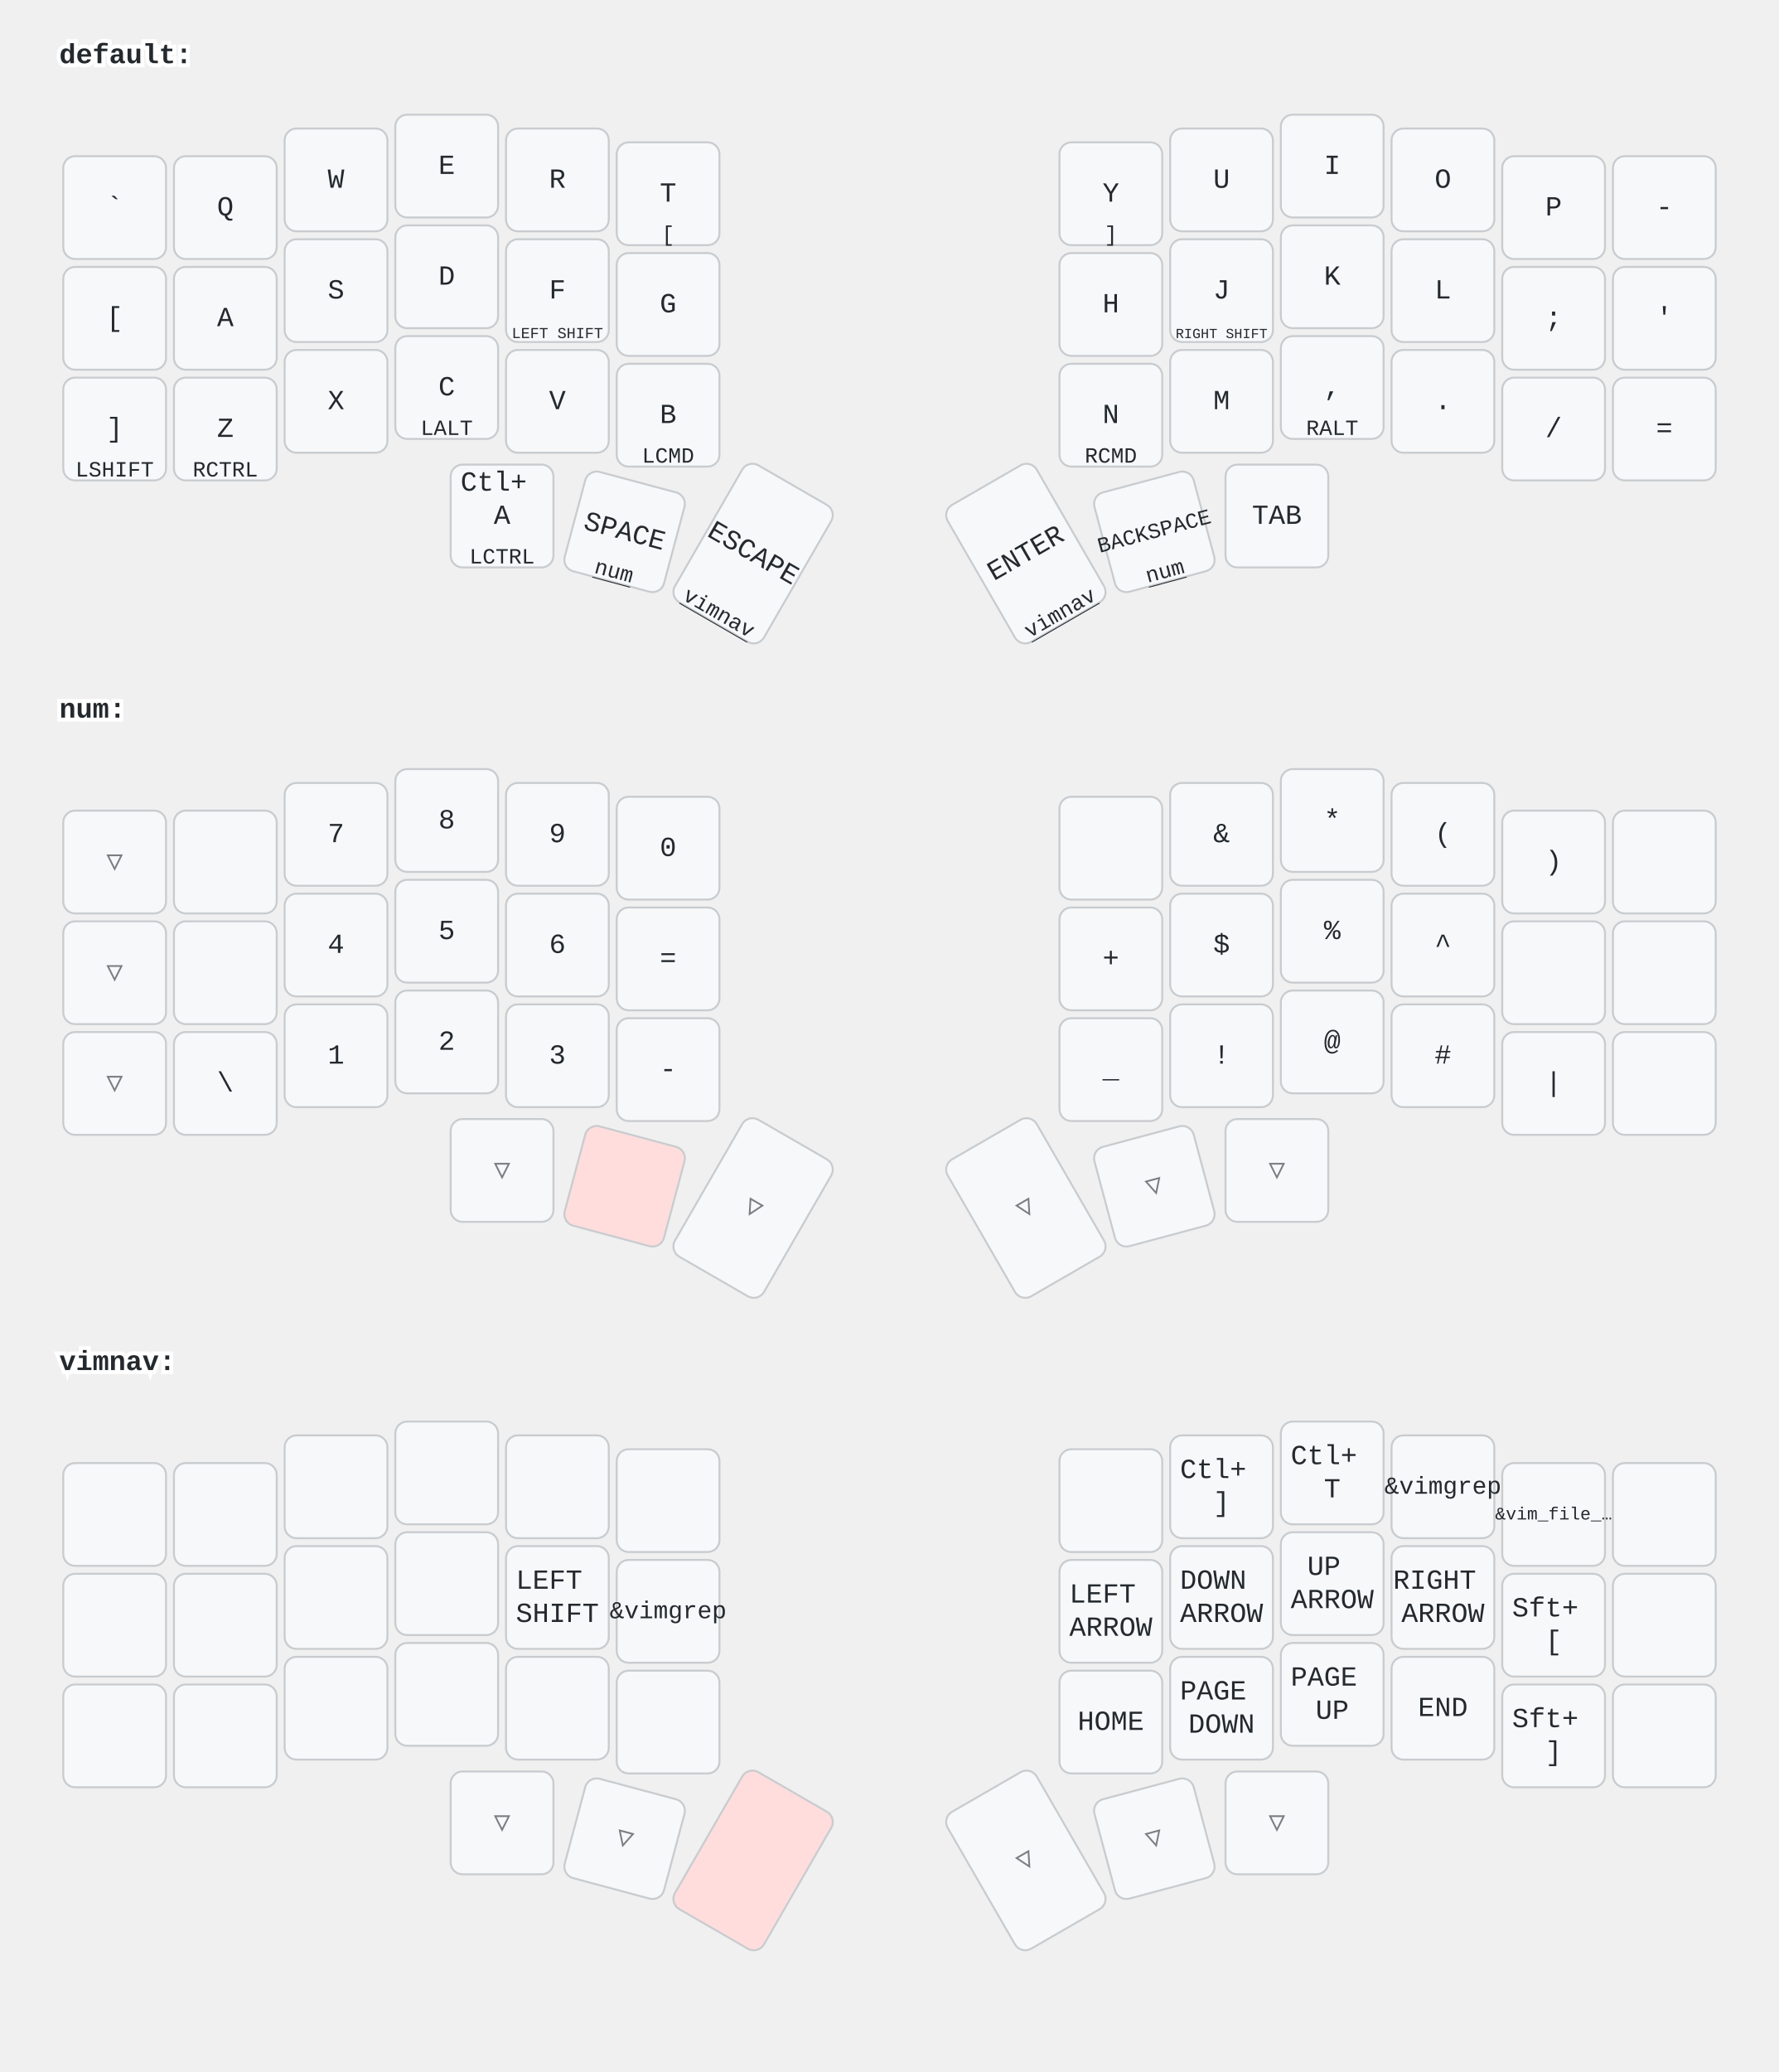
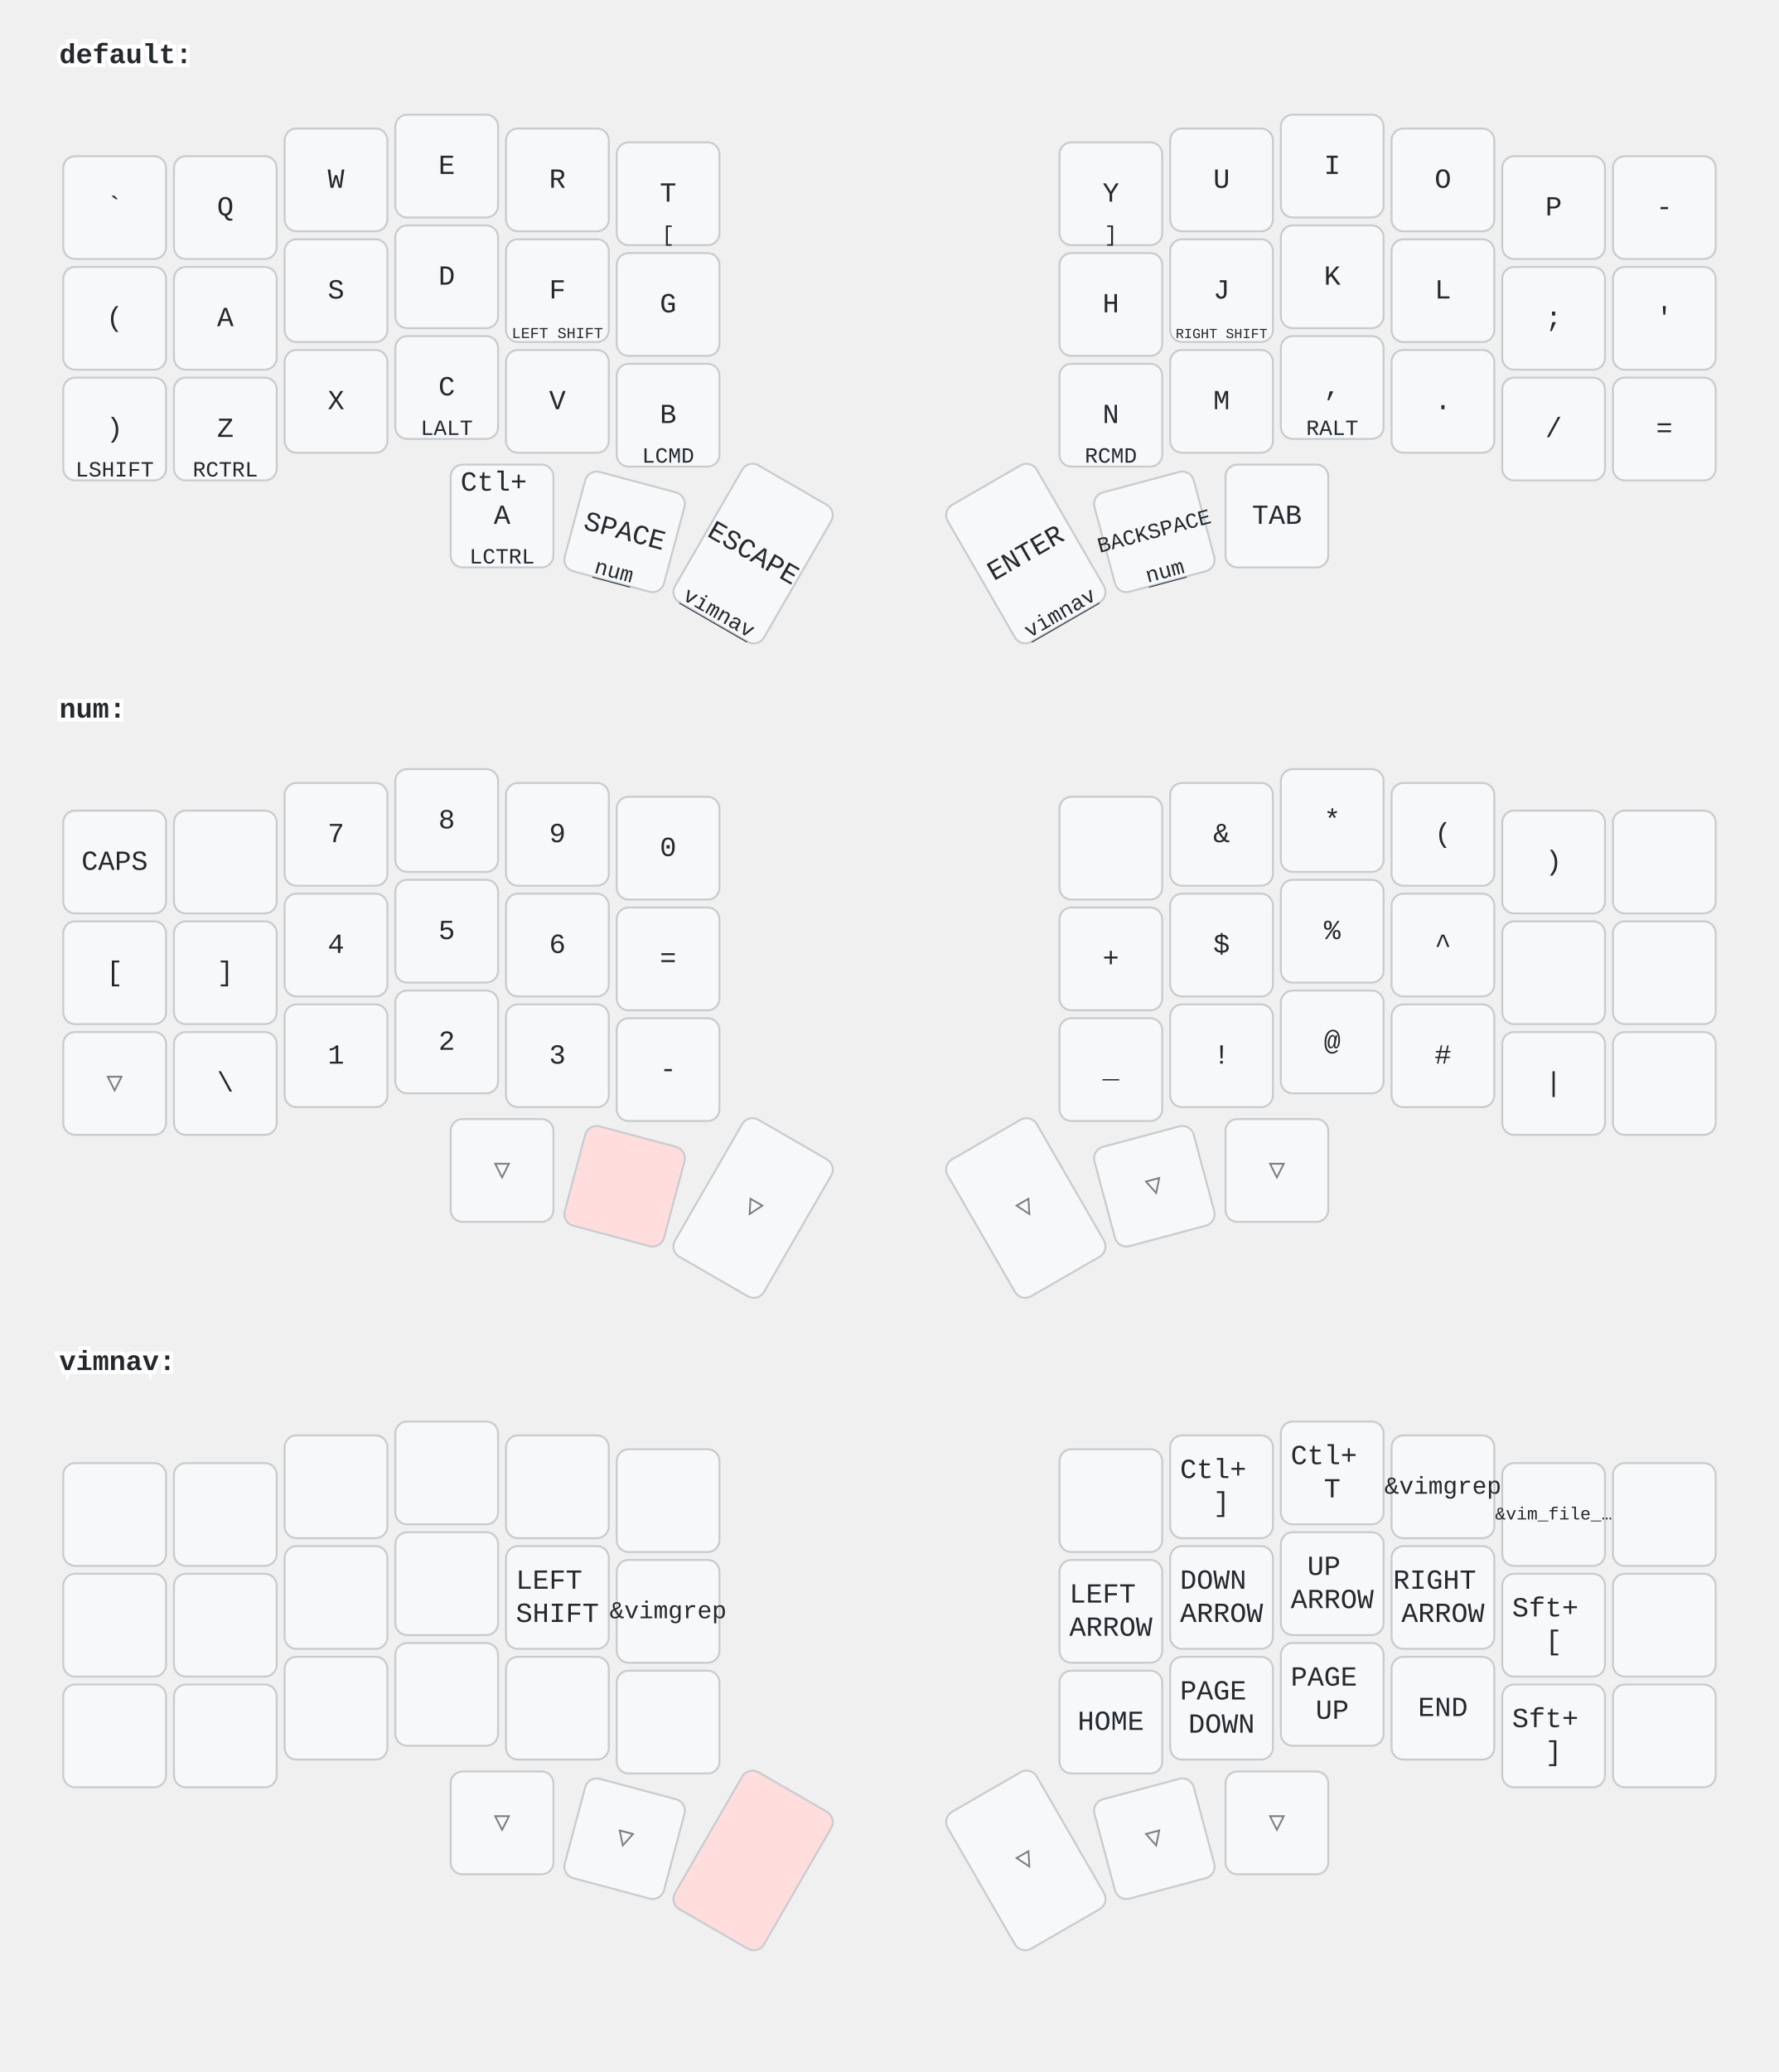
<svg xmlns="http://www.w3.org/2000/svg" width="900" height="1048" viewBox="0 0 900 1048" class="keymap">
  <style>/* inherit to force styles through use tags */
svg path {
    fill: inherit;
}

/* font and background color specifications */
svg.keymap {
    font-family: SFMono-Regular,Consolas,Liberation Mono,Menlo,monospace;
    font-size: 14px;
    font-kerning: normal;
    text-rendering: optimizeLegibility;
    fill: #24292e;
}

/* default key styling */
rect.key {
    fill: #f6f8fa;
}

rect.key, rect.combo {
    stroke: #c9cccf;
    stroke-width: 1;
}

/* default key side styling, only used is draw_key_sides is set */
rect.side {
    filter: brightness(90%);
}

/* color accent for combo boxes */
rect.combo, rect.combo-separate {
    fill: #cdf;
}

/* color accent for held keys */
rect.held, rect.combo.held {
    fill: #fdd;
}

/* color accent for ghost (optional) keys */
rect.ghost, rect.combo.ghost {
    stroke-dasharray: 4, 4;
    stroke-width: 2;
}

text {
    text-anchor: middle;
    dominant-baseline: middle;
}

/* styling for layer labels */
text.label {
    font-weight: bold;
    text-anchor: start;
    stroke: white;
    stroke-width: 4;
    paint-order: stroke;
}

/* styling for optional footer */
text.footer {
    text-anchor: end;
    dominant-baseline: auto;
    stroke: white;
    stroke-width: 4;
    paint-order: stroke;
}

/* styling for combo tap, and key hold/shifted label text */
text.combo, text.hold, text.shifted {
    font-size: 11px;
}

text.hold {
    text-anchor: middle;
    dominant-baseline: auto;
}

text.shifted {
    text-anchor: middle;
    dominant-baseline: hanging;
}

text.layer-activator {
    text-decoration: underline;
}

/* styling for hold/shifted label text in combo box */
text.combo.hold, text.combo.shifted {
    font-size: 8px;
}

/* lighter symbol for transparent keys */
text.trans {
    fill: #7b7e81;
}

/* styling for combo dendrons */
path.combo {
    stroke-width: 1;
    stroke: gray;
    fill: none;
}

/* Start Tabler Icons Cleanup */
/* cannot use height/width with glyphs */
.icon-tabler &gt; path {
    fill: inherit;
    stroke: inherit;
    stroke-width: 2;
}
/* hide tabler's default box */
.icon-tabler &gt; path[stroke="none"][fill="none"] {
    visibility: hidden;
}
/* End Tabler Icons Cleanup */
</style>
  <g transform="translate(30, 0)" class="layer-default">
    <text x="0" y="28" class="label" id="default">default:</text>
    <g transform="translate(0, 56)">
      <g transform="translate(28, 49)" class="key keypos-0">
        <rect rx="6" ry="6" x="-26" y="-26" width="52" height="52" class="key" />
        <text x="0" y="0" class="key tap">`</text>
      </g>
      <g transform="translate(84, 49)" class="key keypos-1">
        <rect rx="6" ry="6" x="-26" y="-26" width="52" height="52" class="key" />
        <text x="0" y="0" class="key tap">Q</text>
      </g>
      <g transform="translate(140, 35)" class="key keypos-2">
        <rect rx="6" ry="6" x="-26" y="-26" width="52" height="52" class="key" />
        <text x="0" y="0" class="key tap">W</text>
      </g>
      <g transform="translate(196, 28)" class="key keypos-3">
        <rect rx="6" ry="6" x="-26" y="-26" width="52" height="52" class="key" />
        <text x="0" y="0" class="key tap">E</text>
      </g>
      <g transform="translate(252, 35)" class="key keypos-4">
        <rect rx="6" ry="6" x="-26" y="-26" width="52" height="52" class="key" />
        <text x="0" y="0" class="key tap">R</text>
      </g>
      <g transform="translate(308, 42)" class="key keypos-5">
        <rect rx="6" ry="6" x="-26" y="-26" width="52" height="52" class="key" />
        <text x="0" y="0" class="key tap">T</text>
        <text x="0" y="24" class="key hold">[</text>
      </g>
      <g transform="translate(532, 42)" class="key keypos-6">
        <rect rx="6" ry="6" x="-26" y="-26" width="52" height="52" class="key" />
        <text x="0" y="0" class="key tap">Y</text>
        <text x="0" y="24" class="key hold">]</text>
      </g>
      <g transform="translate(588, 35)" class="key keypos-7">
        <rect rx="6" ry="6" x="-26" y="-26" width="52" height="52" class="key" />
        <text x="0" y="0" class="key tap">U</text>
      </g>
      <g transform="translate(644, 28)" class="key keypos-8">
        <rect rx="6" ry="6" x="-26" y="-26" width="52" height="52" class="key" />
        <text x="0" y="0" class="key tap">I</text>
      </g>
      <g transform="translate(700, 35)" class="key keypos-9">
        <rect rx="6" ry="6" x="-26" y="-26" width="52" height="52" class="key" />
        <text x="0" y="0" class="key tap">O</text>
      </g>
      <g transform="translate(756, 49)" class="key keypos-10">
        <rect rx="6" ry="6" x="-26" y="-26" width="52" height="52" class="key" />
        <text x="0" y="0" class="key tap">P</text>
      </g>
      <g transform="translate(812, 49)" class="key keypos-11">
        <rect rx="6" ry="6" x="-26" y="-26" width="52" height="52" class="key" />
        <text x="0" y="0" class="key tap">-</text>
      </g>
      <g transform="translate(28, 105)" class="key keypos-12">
        <rect rx="6" ry="6" x="-26" y="-26" width="52" height="52" class="key" />
-         <text x="0" y="0" class="key tap">[</text>
+         <text x="0" y="0" class="key tap">(</text>
      </g>
      <g transform="translate(84, 105)" class="key keypos-13">
        <rect rx="6" ry="6" x="-26" y="-26" width="52" height="52" class="key" />
        <text x="0" y="0" class="key tap">A</text>
      </g>
      <g transform="translate(140, 91)" class="key keypos-14">
        <rect rx="6" ry="6" x="-26" y="-26" width="52" height="52" class="key" />
        <text x="0" y="0" class="key tap">S</text>
      </g>
      <g transform="translate(196, 84)" class="key keypos-15">
        <rect rx="6" ry="6" x="-26" y="-26" width="52" height="52" class="key" />
        <text x="0" y="0" class="key tap">D</text>
      </g>
      <g transform="translate(252, 91)" class="key keypos-16">
        <rect rx="6" ry="6" x="-26" y="-26" width="52" height="52" class="key" />
        <text x="0" y="0" class="key tap">F</text>
        <text x="0" y="24" class="key hold">
          <tspan style="font-size: 70%">LEFT SHIFT</tspan>
        </text>
      </g>
      <g transform="translate(308, 98)" class="key keypos-17">
        <rect rx="6" ry="6" x="-26" y="-26" width="52" height="52" class="key" />
        <text x="0" y="0" class="key tap">G</text>
      </g>
      <g transform="translate(532, 98)" class="key keypos-18">
        <rect rx="6" ry="6" x="-26" y="-26" width="52" height="52" class="key" />
        <text x="0" y="0" class="key tap">H</text>
      </g>
      <g transform="translate(588, 91)" class="key keypos-19">
        <rect rx="6" ry="6" x="-26" y="-26" width="52" height="52" class="key" />
        <text x="0" y="0" class="key tap">J</text>
        <text x="0" y="24" class="key hold">
          <tspan style="font-size: 64%">RIGHT SHIFT</tspan>
        </text>
      </g>
      <g transform="translate(644, 84)" class="key keypos-20">
        <rect rx="6" ry="6" x="-26" y="-26" width="52" height="52" class="key" />
        <text x="0" y="0" class="key tap">K</text>
      </g>
      <g transform="translate(700, 91)" class="key keypos-21">
        <rect rx="6" ry="6" x="-26" y="-26" width="52" height="52" class="key" />
        <text x="0" y="0" class="key tap">L</text>
      </g>
      <g transform="translate(756, 105)" class="key keypos-22">
        <rect rx="6" ry="6" x="-26" y="-26" width="52" height="52" class="key" />
        <text x="0" y="0" class="key tap">;</text>
      </g>
      <g transform="translate(812, 105)" class="key keypos-23">
        <rect rx="6" ry="6" x="-26" y="-26" width="52" height="52" class="key" />
        <text x="0" y="0" class="key tap">'</text>
      </g>
      <g transform="translate(28, 161)" class="key keypos-24">
        <rect rx="6" ry="6" x="-26" y="-26" width="52" height="52" class="key" />
-         <text x="0" y="0" class="key tap">]</text>
+         <text x="0" y="0" class="key tap">)</text>
        <text x="0" y="24" class="key hold">LSHIFT</text>
      </g>
      <g transform="translate(84, 161)" class="key keypos-25">
        <rect rx="6" ry="6" x="-26" y="-26" width="52" height="52" class="key" />
        <text x="0" y="0" class="key tap">Z</text>
        <text x="0" y="24" class="key hold">RCTRL</text>
      </g>
      <g transform="translate(140, 147)" class="key keypos-26">
        <rect rx="6" ry="6" x="-26" y="-26" width="52" height="52" class="key" />
        <text x="0" y="0" class="key tap">X</text>
      </g>
      <g transform="translate(196, 140)" class="key keypos-27">
        <rect rx="6" ry="6" x="-26" y="-26" width="52" height="52" class="key" />
        <text x="0" y="0" class="key tap">C</text>
        <text x="0" y="24" class="key hold">LALT</text>
      </g>
      <g transform="translate(252, 147)" class="key keypos-28">
        <rect rx="6" ry="6" x="-26" y="-26" width="52" height="52" class="key" />
        <text x="0" y="0" class="key tap">V</text>
      </g>
      <g transform="translate(308, 154)" class="key keypos-29">
        <rect rx="6" ry="6" x="-26" y="-26" width="52" height="52" class="key" />
        <text x="0" y="0" class="key tap">B</text>
        <text x="0" y="24" class="key hold">LCMD</text>
      </g>
      <g transform="translate(532, 154)" class="key keypos-30">
        <rect rx="6" ry="6" x="-26" y="-26" width="52" height="52" class="key" />
        <text x="0" y="0" class="key tap">N</text>
        <text x="0" y="24" class="key hold">RCMD</text>
      </g>
      <g transform="translate(588, 147)" class="key keypos-31">
        <rect rx="6" ry="6" x="-26" y="-26" width="52" height="52" class="key" />
        <text x="0" y="0" class="key tap">M</text>
      </g>
      <g transform="translate(644, 140)" class="key keypos-32">
        <rect rx="6" ry="6" x="-26" y="-26" width="52" height="52" class="key" />
        <text x="0" y="0" class="key tap">,</text>
        <text x="0" y="24" class="key hold">RALT</text>
      </g>
      <g transform="translate(700, 147)" class="key keypos-33">
        <rect rx="6" ry="6" x="-26" y="-26" width="52" height="52" class="key" />
        <text x="0" y="0" class="key tap">.</text>
      </g>
      <g transform="translate(756, 161)" class="key keypos-34">
        <rect rx="6" ry="6" x="-26" y="-26" width="52" height="52" class="key" />
        <text x="0" y="0" class="key tap">/</text>
      </g>
      <g transform="translate(812, 161)" class="key keypos-35">
        <rect rx="6" ry="6" x="-26" y="-26" width="52" height="52" class="key" />
        <text x="0" y="0" class="key tap">=</text>
      </g>
      <g transform="translate(224, 205)" class="key keypos-36">
        <rect rx="6" ry="6" x="-26" y="-26" width="52" height="52" class="key" />
        <text x="0" y="0" class="key tap">
          <tspan x="0" dy="-1.2em">Ctl+</tspan>
          <tspan x="0" dy="1.2em">A</tspan>
        </text>
        <text x="0" y="24" class="key hold">LCTRL</text>
      </g>
      <g transform="translate(286, 213) rotate(15.0)" class="key keypos-37">
        <rect rx="6" ry="6" x="-26" y="-26" width="52" height="52" class="key" />
        <text x="0" y="0" class="key tap">SPACE</text>
        <a href="#num">
          <text x="0" y="24" class="key hold layer-activator">num</text>
        </a>
      </g>
      <g transform="translate(351, 224) rotate(30.0)" class="key keypos-38">
        <rect rx="6" ry="6" x="-26" y="-40" width="52" height="80" class="key" />
        <text x="0" y="0" class="key tap">ESCAPE</text>
        <a href="#vimnav">
          <text x="0" y="38" class="key hold layer-activator">vimnav</text>
        </a>
      </g>
      <g transform="translate(489, 224) rotate(-30.0)" class="key keypos-39">
        <rect rx="6" ry="6" x="-26" y="-40" width="52" height="80" class="key" />
        <text x="0" y="0" class="key tap">ENTER</text>
        <a href="#vimnav">
          <text x="0" y="38" class="key hold layer-activator">vimnav</text>
        </a>
      </g>
      <g transform="translate(554, 213) rotate(-15.0)" class="key keypos-40">
        <rect rx="6" ry="6" x="-26" y="-26" width="52" height="52" class="key" />
        <text x="0" y="0" class="key tap">
          <tspan style="font-size: 78%">BACKSPACE</tspan>
        </text>
        <a href="#num">
          <text x="0" y="24" class="key hold layer-activator">num</text>
        </a>
      </g>
      <g transform="translate(616, 205)" class="key keypos-41">
        <rect rx="6" ry="6" x="-26" y="-26" width="52" height="52" class="key" />
        <text x="0" y="0" class="key tap">TAB</text>
      </g>
    </g>
  </g>
  <g transform="translate(30, 331)" class="layer-num">
    <text x="0" y="28" class="label" id="num">num:</text>
    <g transform="translate(0, 56)">
-       <g transform="translate(28, 49)" class="key trans keypos-0">
-         <rect rx="6" ry="6" x="-26" y="-26" width="52" height="52" class="key trans" />
-         <text x="0" y="0" class="key trans tap">▽</text>
+       <g transform="translate(28, 49)" class="key keypos-0">
+         <rect rx="6" ry="6" x="-26" y="-26" width="52" height="52" class="key" />
+         <text x="0" y="0" class="key tap">CAPS</text>
      </g>
      <g transform="translate(84, 49)" class="key keypos-1">
        <rect rx="6" ry="6" x="-26" y="-26" width="52" height="52" class="key" />
      </g>
      <g transform="translate(140, 35)" class="key keypos-2">
        <rect rx="6" ry="6" x="-26" y="-26" width="52" height="52" class="key" />
        <text x="0" y="0" class="key tap">7</text>
      </g>
      <g transform="translate(196, 28)" class="key keypos-3">
        <rect rx="6" ry="6" x="-26" y="-26" width="52" height="52" class="key" />
        <text x="0" y="0" class="key tap">8</text>
      </g>
      <g transform="translate(252, 35)" class="key keypos-4">
        <rect rx="6" ry="6" x="-26" y="-26" width="52" height="52" class="key" />
        <text x="0" y="0" class="key tap">9</text>
      </g>
      <g transform="translate(308, 42)" class="key keypos-5">
        <rect rx="6" ry="6" x="-26" y="-26" width="52" height="52" class="key" />
        <text x="0" y="0" class="key tap">0</text>
      </g>
      <g transform="translate(532, 42)" class="key keypos-6">
        <rect rx="6" ry="6" x="-26" y="-26" width="52" height="52" class="key" />
      </g>
      <g transform="translate(588, 35)" class="key keypos-7">
        <rect rx="6" ry="6" x="-26" y="-26" width="52" height="52" class="key" />
        <text x="0" y="0" class="key tap">&amp;</text>
      </g>
      <g transform="translate(644, 28)" class="key keypos-8">
        <rect rx="6" ry="6" x="-26" y="-26" width="52" height="52" class="key" />
        <text x="0" y="0" class="key tap">*</text>
      </g>
      <g transform="translate(700, 35)" class="key keypos-9">
        <rect rx="6" ry="6" x="-26" y="-26" width="52" height="52" class="key" />
        <text x="0" y="0" class="key tap">(</text>
      </g>
      <g transform="translate(756, 49)" class="key keypos-10">
        <rect rx="6" ry="6" x="-26" y="-26" width="52" height="52" class="key" />
        <text x="0" y="0" class="key tap">)</text>
      </g>
      <g transform="translate(812, 49)" class="key keypos-11">
        <rect rx="6" ry="6" x="-26" y="-26" width="52" height="52" class="key" />
      </g>
-       <g transform="translate(28, 105)" class="key trans keypos-12">
-         <rect rx="6" ry="6" x="-26" y="-26" width="52" height="52" class="key trans" />
-         <text x="0" y="0" class="key trans tap">▽</text>
+       <g transform="translate(28, 105)" class="key keypos-12">
+         <rect rx="6" ry="6" x="-26" y="-26" width="52" height="52" class="key" />
+         <text x="0" y="0" class="key tap">[</text>
      </g>
      <g transform="translate(84, 105)" class="key keypos-13">
        <rect rx="6" ry="6" x="-26" y="-26" width="52" height="52" class="key" />
+         <text x="0" y="0" class="key tap">]</text>
      </g>
      <g transform="translate(140, 91)" class="key keypos-14">
        <rect rx="6" ry="6" x="-26" y="-26" width="52" height="52" class="key" />
        <text x="0" y="0" class="key tap">4</text>
      </g>
      <g transform="translate(196, 84)" class="key keypos-15">
        <rect rx="6" ry="6" x="-26" y="-26" width="52" height="52" class="key" />
        <text x="0" y="0" class="key tap">5</text>
      </g>
      <g transform="translate(252, 91)" class="key keypos-16">
        <rect rx="6" ry="6" x="-26" y="-26" width="52" height="52" class="key" />
        <text x="0" y="0" class="key tap">6</text>
      </g>
      <g transform="translate(308, 98)" class="key keypos-17">
        <rect rx="6" ry="6" x="-26" y="-26" width="52" height="52" class="key" />
        <text x="0" y="0" class="key tap">=</text>
      </g>
      <g transform="translate(532, 98)" class="key keypos-18">
        <rect rx="6" ry="6" x="-26" y="-26" width="52" height="52" class="key" />
        <text x="0" y="0" class="key tap">+</text>
      </g>
      <g transform="translate(588, 91)" class="key keypos-19">
        <rect rx="6" ry="6" x="-26" y="-26" width="52" height="52" class="key" />
        <text x="0" y="0" class="key tap">$</text>
      </g>
      <g transform="translate(644, 84)" class="key keypos-20">
        <rect rx="6" ry="6" x="-26" y="-26" width="52" height="52" class="key" />
        <text x="0" y="0" class="key tap">%</text>
      </g>
      <g transform="translate(700, 91)" class="key keypos-21">
        <rect rx="6" ry="6" x="-26" y="-26" width="52" height="52" class="key" />
        <text x="0" y="0" class="key tap">^</text>
      </g>
      <g transform="translate(756, 105)" class="key keypos-22">
        <rect rx="6" ry="6" x="-26" y="-26" width="52" height="52" class="key" />
      </g>
      <g transform="translate(812, 105)" class="key keypos-23">
        <rect rx="6" ry="6" x="-26" y="-26" width="52" height="52" class="key" />
      </g>
      <g transform="translate(28, 161)" class="key trans keypos-24">
        <rect rx="6" ry="6" x="-26" y="-26" width="52" height="52" class="key trans" />
        <text x="0" y="0" class="key trans tap">▽</text>
      </g>
      <g transform="translate(84, 161)" class="key keypos-25">
        <rect rx="6" ry="6" x="-26" y="-26" width="52" height="52" class="key" />
        <text x="0" y="0" class="key tap">\</text>
      </g>
      <g transform="translate(140, 147)" class="key keypos-26">
        <rect rx="6" ry="6" x="-26" y="-26" width="52" height="52" class="key" />
        <text x="0" y="0" class="key tap">1</text>
      </g>
      <g transform="translate(196, 140)" class="key keypos-27">
        <rect rx="6" ry="6" x="-26" y="-26" width="52" height="52" class="key" />
        <text x="0" y="0" class="key tap">2</text>
      </g>
      <g transform="translate(252, 147)" class="key keypos-28">
        <rect rx="6" ry="6" x="-26" y="-26" width="52" height="52" class="key" />
        <text x="0" y="0" class="key tap">3</text>
      </g>
      <g transform="translate(308, 154)" class="key keypos-29">
        <rect rx="6" ry="6" x="-26" y="-26" width="52" height="52" class="key" />
        <text x="0" y="0" class="key tap">-</text>
      </g>
      <g transform="translate(532, 154)" class="key keypos-30">
        <rect rx="6" ry="6" x="-26" y="-26" width="52" height="52" class="key" />
        <text x="0" y="0" class="key tap">_</text>
      </g>
      <g transform="translate(588, 147)" class="key keypos-31">
        <rect rx="6" ry="6" x="-26" y="-26" width="52" height="52" class="key" />
        <text x="0" y="0" class="key tap">!</text>
      </g>
      <g transform="translate(644, 140)" class="key keypos-32">
        <rect rx="6" ry="6" x="-26" y="-26" width="52" height="52" class="key" />
        <text x="0" y="0" class="key tap">@</text>
      </g>
      <g transform="translate(700, 147)" class="key keypos-33">
        <rect rx="6" ry="6" x="-26" y="-26" width="52" height="52" class="key" />
        <text x="0" y="0" class="key tap">#</text>
      </g>
      <g transform="translate(756, 161)" class="key keypos-34">
        <rect rx="6" ry="6" x="-26" y="-26" width="52" height="52" class="key" />
        <text x="0" y="0" class="key tap">|</text>
      </g>
      <g transform="translate(812, 161)" class="key keypos-35">
        <rect rx="6" ry="6" x="-26" y="-26" width="52" height="52" class="key" />
      </g>
      <g transform="translate(224, 205)" class="key trans keypos-36">
        <rect rx="6" ry="6" x="-26" y="-26" width="52" height="52" class="key trans" />
        <text x="0" y="0" class="key trans tap">▽</text>
      </g>
      <g transform="translate(286, 213) rotate(15.0)" class="key held keypos-37">
        <rect rx="6" ry="6" x="-26" y="-26" width="52" height="52" class="key held" />
      </g>
      <g transform="translate(351, 224) rotate(30.0)" class="key trans keypos-38">
        <rect rx="6" ry="6" x="-26" y="-40" width="52" height="80" class="key trans" />
        <text x="0" y="0" class="key trans tap">▽</text>
      </g>
      <g transform="translate(489, 224) rotate(-30.0)" class="key trans keypos-39">
        <rect rx="6" ry="6" x="-26" y="-40" width="52" height="80" class="key trans" />
        <text x="0" y="0" class="key trans tap">▽</text>
      </g>
      <g transform="translate(554, 213) rotate(-15.0)" class="key trans keypos-40">
        <rect rx="6" ry="6" x="-26" y="-26" width="52" height="52" class="key trans" />
        <text x="0" y="0" class="key trans tap">▽</text>
      </g>
      <g transform="translate(616, 205)" class="key trans keypos-41">
        <rect rx="6" ry="6" x="-26" y="-26" width="52" height="52" class="key trans" />
        <text x="0" y="0" class="key trans tap">▽</text>
      </g>
    </g>
  </g>
  <g transform="translate(30, 661)" class="layer-vimnav">
    <text x="0" y="28" class="label" id="vimnav">vimnav:</text>
    <g transform="translate(0, 56)">
      <g transform="translate(28, 49)" class="key keypos-0">
        <rect rx="6" ry="6" x="-26" y="-26" width="52" height="52" class="key" />
      </g>
      <g transform="translate(84, 49)" class="key keypos-1">
        <rect rx="6" ry="6" x="-26" y="-26" width="52" height="52" class="key" />
      </g>
      <g transform="translate(140, 35)" class="key keypos-2">
        <rect rx="6" ry="6" x="-26" y="-26" width="52" height="52" class="key" />
      </g>
      <g transform="translate(196, 28)" class="key keypos-3">
        <rect rx="6" ry="6" x="-26" y="-26" width="52" height="52" class="key" />
      </g>
      <g transform="translate(252, 35)" class="key keypos-4">
        <rect rx="6" ry="6" x="-26" y="-26" width="52" height="52" class="key" />
      </g>
      <g transform="translate(308, 42)" class="key keypos-5">
        <rect rx="6" ry="6" x="-26" y="-26" width="52" height="52" class="key" />
      </g>
      <g transform="translate(532, 42)" class="key keypos-6">
        <rect rx="6" ry="6" x="-26" y="-26" width="52" height="52" class="key" />
      </g>
      <g transform="translate(588, 35)" class="key keypos-7">
        <rect rx="6" ry="6" x="-26" y="-26" width="52" height="52" class="key" />
        <text x="0" y="0" class="key tap">
          <tspan x="0" dy="-0.6em">Ctl+</tspan>
          <tspan x="0" dy="1.2em">]</tspan>
        </text>
      </g>
      <g transform="translate(644, 28)" class="key keypos-8">
        <rect rx="6" ry="6" x="-26" y="-26" width="52" height="52" class="key" />
        <text x="0" y="0" class="key tap">
          <tspan x="0" dy="-0.6em">Ctl+</tspan>
          <tspan x="0" dy="1.2em">T</tspan>
        </text>
      </g>
      <g transform="translate(700, 35)" class="key keypos-9">
        <rect rx="6" ry="6" x="-26" y="-26" width="52" height="52" class="key" />
        <text x="0" y="0" class="key tap">
          <tspan style="font-size: 88%">&amp;vimgrep</tspan>
        </text>
      </g>
      <g transform="translate(756, 49)" class="key keypos-10">
        <rect rx="6" ry="6" x="-26" y="-26" width="52" height="52" class="key" />
        <text x="0" y="0" class="key tap">
          <tspan style="font-size: 64%">&amp;vim_file_…</tspan>
        </text>
      </g>
      <g transform="translate(812, 49)" class="key keypos-11">
        <rect rx="6" ry="6" x="-26" y="-26" width="52" height="52" class="key" />
      </g>
      <g transform="translate(28, 105)" class="key keypos-12">
        <rect rx="6" ry="6" x="-26" y="-26" width="52" height="52" class="key" />
      </g>
      <g transform="translate(84, 105)" class="key keypos-13">
        <rect rx="6" ry="6" x="-26" y="-26" width="52" height="52" class="key" />
      </g>
      <g transform="translate(140, 91)" class="key keypos-14">
        <rect rx="6" ry="6" x="-26" y="-26" width="52" height="52" class="key" />
      </g>
      <g transform="translate(196, 84)" class="key keypos-15">
        <rect rx="6" ry="6" x="-26" y="-26" width="52" height="52" class="key" />
      </g>
      <g transform="translate(252, 91)" class="key keypos-16">
        <rect rx="6" ry="6" x="-26" y="-26" width="52" height="52" class="key" />
        <text x="0" y="0" class="key tap">
          <tspan x="0" dy="-0.6em">LEFT</tspan>
          <tspan x="0" dy="1.2em">SHIFT</tspan>
        </text>
      </g>
      <g transform="translate(308, 98)" class="key keypos-17">
        <rect rx="6" ry="6" x="-26" y="-26" width="52" height="52" class="key" />
        <text x="0" y="0" class="key tap">
          <tspan style="font-size: 88%">&amp;vimgrep</tspan>
        </text>
      </g>
      <g transform="translate(532, 98)" class="key keypos-18">
        <rect rx="6" ry="6" x="-26" y="-26" width="52" height="52" class="key" />
        <text x="0" y="0" class="key tap">
          <tspan x="0" dy="-0.6em">LEFT</tspan>
          <tspan x="0" dy="1.2em">ARROW</tspan>
        </text>
      </g>
      <g transform="translate(588, 91)" class="key keypos-19">
        <rect rx="6" ry="6" x="-26" y="-26" width="52" height="52" class="key" />
        <text x="0" y="0" class="key tap">
          <tspan x="0" dy="-0.6em">DOWN</tspan>
          <tspan x="0" dy="1.2em">ARROW</tspan>
        </text>
      </g>
      <g transform="translate(644, 84)" class="key keypos-20">
        <rect rx="6" ry="6" x="-26" y="-26" width="52" height="52" class="key" />
        <text x="0" y="0" class="key tap">
          <tspan x="0" dy="-0.6em">UP</tspan>
          <tspan x="0" dy="1.2em">ARROW</tspan>
        </text>
      </g>
      <g transform="translate(700, 91)" class="key keypos-21">
        <rect rx="6" ry="6" x="-26" y="-26" width="52" height="52" class="key" />
        <text x="0" y="0" class="key tap">
          <tspan x="0" dy="-0.6em">RIGHT</tspan>
          <tspan x="0" dy="1.2em">ARROW</tspan>
        </text>
      </g>
      <g transform="translate(756, 105)" class="key keypos-22">
        <rect rx="6" ry="6" x="-26" y="-26" width="52" height="52" class="key" />
        <text x="0" y="0" class="key tap">
          <tspan x="0" dy="-0.6em">Sft+</tspan>
          <tspan x="0" dy="1.2em">[</tspan>
        </text>
      </g>
      <g transform="translate(812, 105)" class="key keypos-23">
        <rect rx="6" ry="6" x="-26" y="-26" width="52" height="52" class="key" />
      </g>
      <g transform="translate(28, 161)" class="key keypos-24">
        <rect rx="6" ry="6" x="-26" y="-26" width="52" height="52" class="key" />
      </g>
      <g transform="translate(84, 161)" class="key keypos-25">
        <rect rx="6" ry="6" x="-26" y="-26" width="52" height="52" class="key" />
      </g>
      <g transform="translate(140, 147)" class="key keypos-26">
        <rect rx="6" ry="6" x="-26" y="-26" width="52" height="52" class="key" />
      </g>
      <g transform="translate(196, 140)" class="key keypos-27">
        <rect rx="6" ry="6" x="-26" y="-26" width="52" height="52" class="key" />
      </g>
      <g transform="translate(252, 147)" class="key keypos-28">
        <rect rx="6" ry="6" x="-26" y="-26" width="52" height="52" class="key" />
      </g>
      <g transform="translate(308, 154)" class="key keypos-29">
        <rect rx="6" ry="6" x="-26" y="-26" width="52" height="52" class="key" />
      </g>
      <g transform="translate(532, 154)" class="key keypos-30">
        <rect rx="6" ry="6" x="-26" y="-26" width="52" height="52" class="key" />
        <text x="0" y="0" class="key tap">HOME</text>
      </g>
      <g transform="translate(588, 147)" class="key keypos-31">
        <rect rx="6" ry="6" x="-26" y="-26" width="52" height="52" class="key" />
        <text x="0" y="0" class="key tap">
          <tspan x="0" dy="-0.6em">PAGE</tspan>
          <tspan x="0" dy="1.2em">DOWN</tspan>
        </text>
      </g>
      <g transform="translate(644, 140)" class="key keypos-32">
        <rect rx="6" ry="6" x="-26" y="-26" width="52" height="52" class="key" />
        <text x="0" y="0" class="key tap">
          <tspan x="0" dy="-0.6em">PAGE</tspan>
          <tspan x="0" dy="1.2em">UP</tspan>
        </text>
      </g>
      <g transform="translate(700, 147)" class="key keypos-33">
        <rect rx="6" ry="6" x="-26" y="-26" width="52" height="52" class="key" />
        <text x="0" y="0" class="key tap">END</text>
      </g>
      <g transform="translate(756, 161)" class="key keypos-34">
        <rect rx="6" ry="6" x="-26" y="-26" width="52" height="52" class="key" />
        <text x="0" y="0" class="key tap">
          <tspan x="0" dy="-0.6em">Sft+</tspan>
          <tspan x="0" dy="1.2em">]</tspan>
        </text>
      </g>
      <g transform="translate(812, 161)" class="key keypos-35">
        <rect rx="6" ry="6" x="-26" y="-26" width="52" height="52" class="key" />
      </g>
      <g transform="translate(224, 205)" class="key trans keypos-36">
        <rect rx="6" ry="6" x="-26" y="-26" width="52" height="52" class="key trans" />
        <text x="0" y="0" class="key trans tap">▽</text>
      </g>
      <g transform="translate(286, 213) rotate(15.0)" class="key trans keypos-37">
        <rect rx="6" ry="6" x="-26" y="-26" width="52" height="52" class="key trans" />
        <text x="0" y="0" class="key trans tap">▽</text>
      </g>
      <g transform="translate(351, 224) rotate(30.0)" class="key held keypos-38">
        <rect rx="6" ry="6" x="-26" y="-40" width="52" height="80" class="key held" />
      </g>
      <g transform="translate(489, 224) rotate(-30.0)" class="key trans keypos-39">
        <rect rx="6" ry="6" x="-26" y="-40" width="52" height="80" class="key trans" />
        <text x="0" y="0" class="key trans tap">▽</text>
      </g>
      <g transform="translate(554, 213) rotate(-15.0)" class="key trans keypos-40">
        <rect rx="6" ry="6" x="-26" y="-26" width="52" height="52" class="key trans" />
        <text x="0" y="0" class="key trans tap">▽</text>
      </g>
      <g transform="translate(616, 205)" class="key trans keypos-41">
        <rect rx="6" ry="6" x="-26" y="-26" width="52" height="52" class="key trans" />
        <text x="0" y="0" class="key trans tap">▽</text>
      </g>
    </g>
  </g>
</svg>
